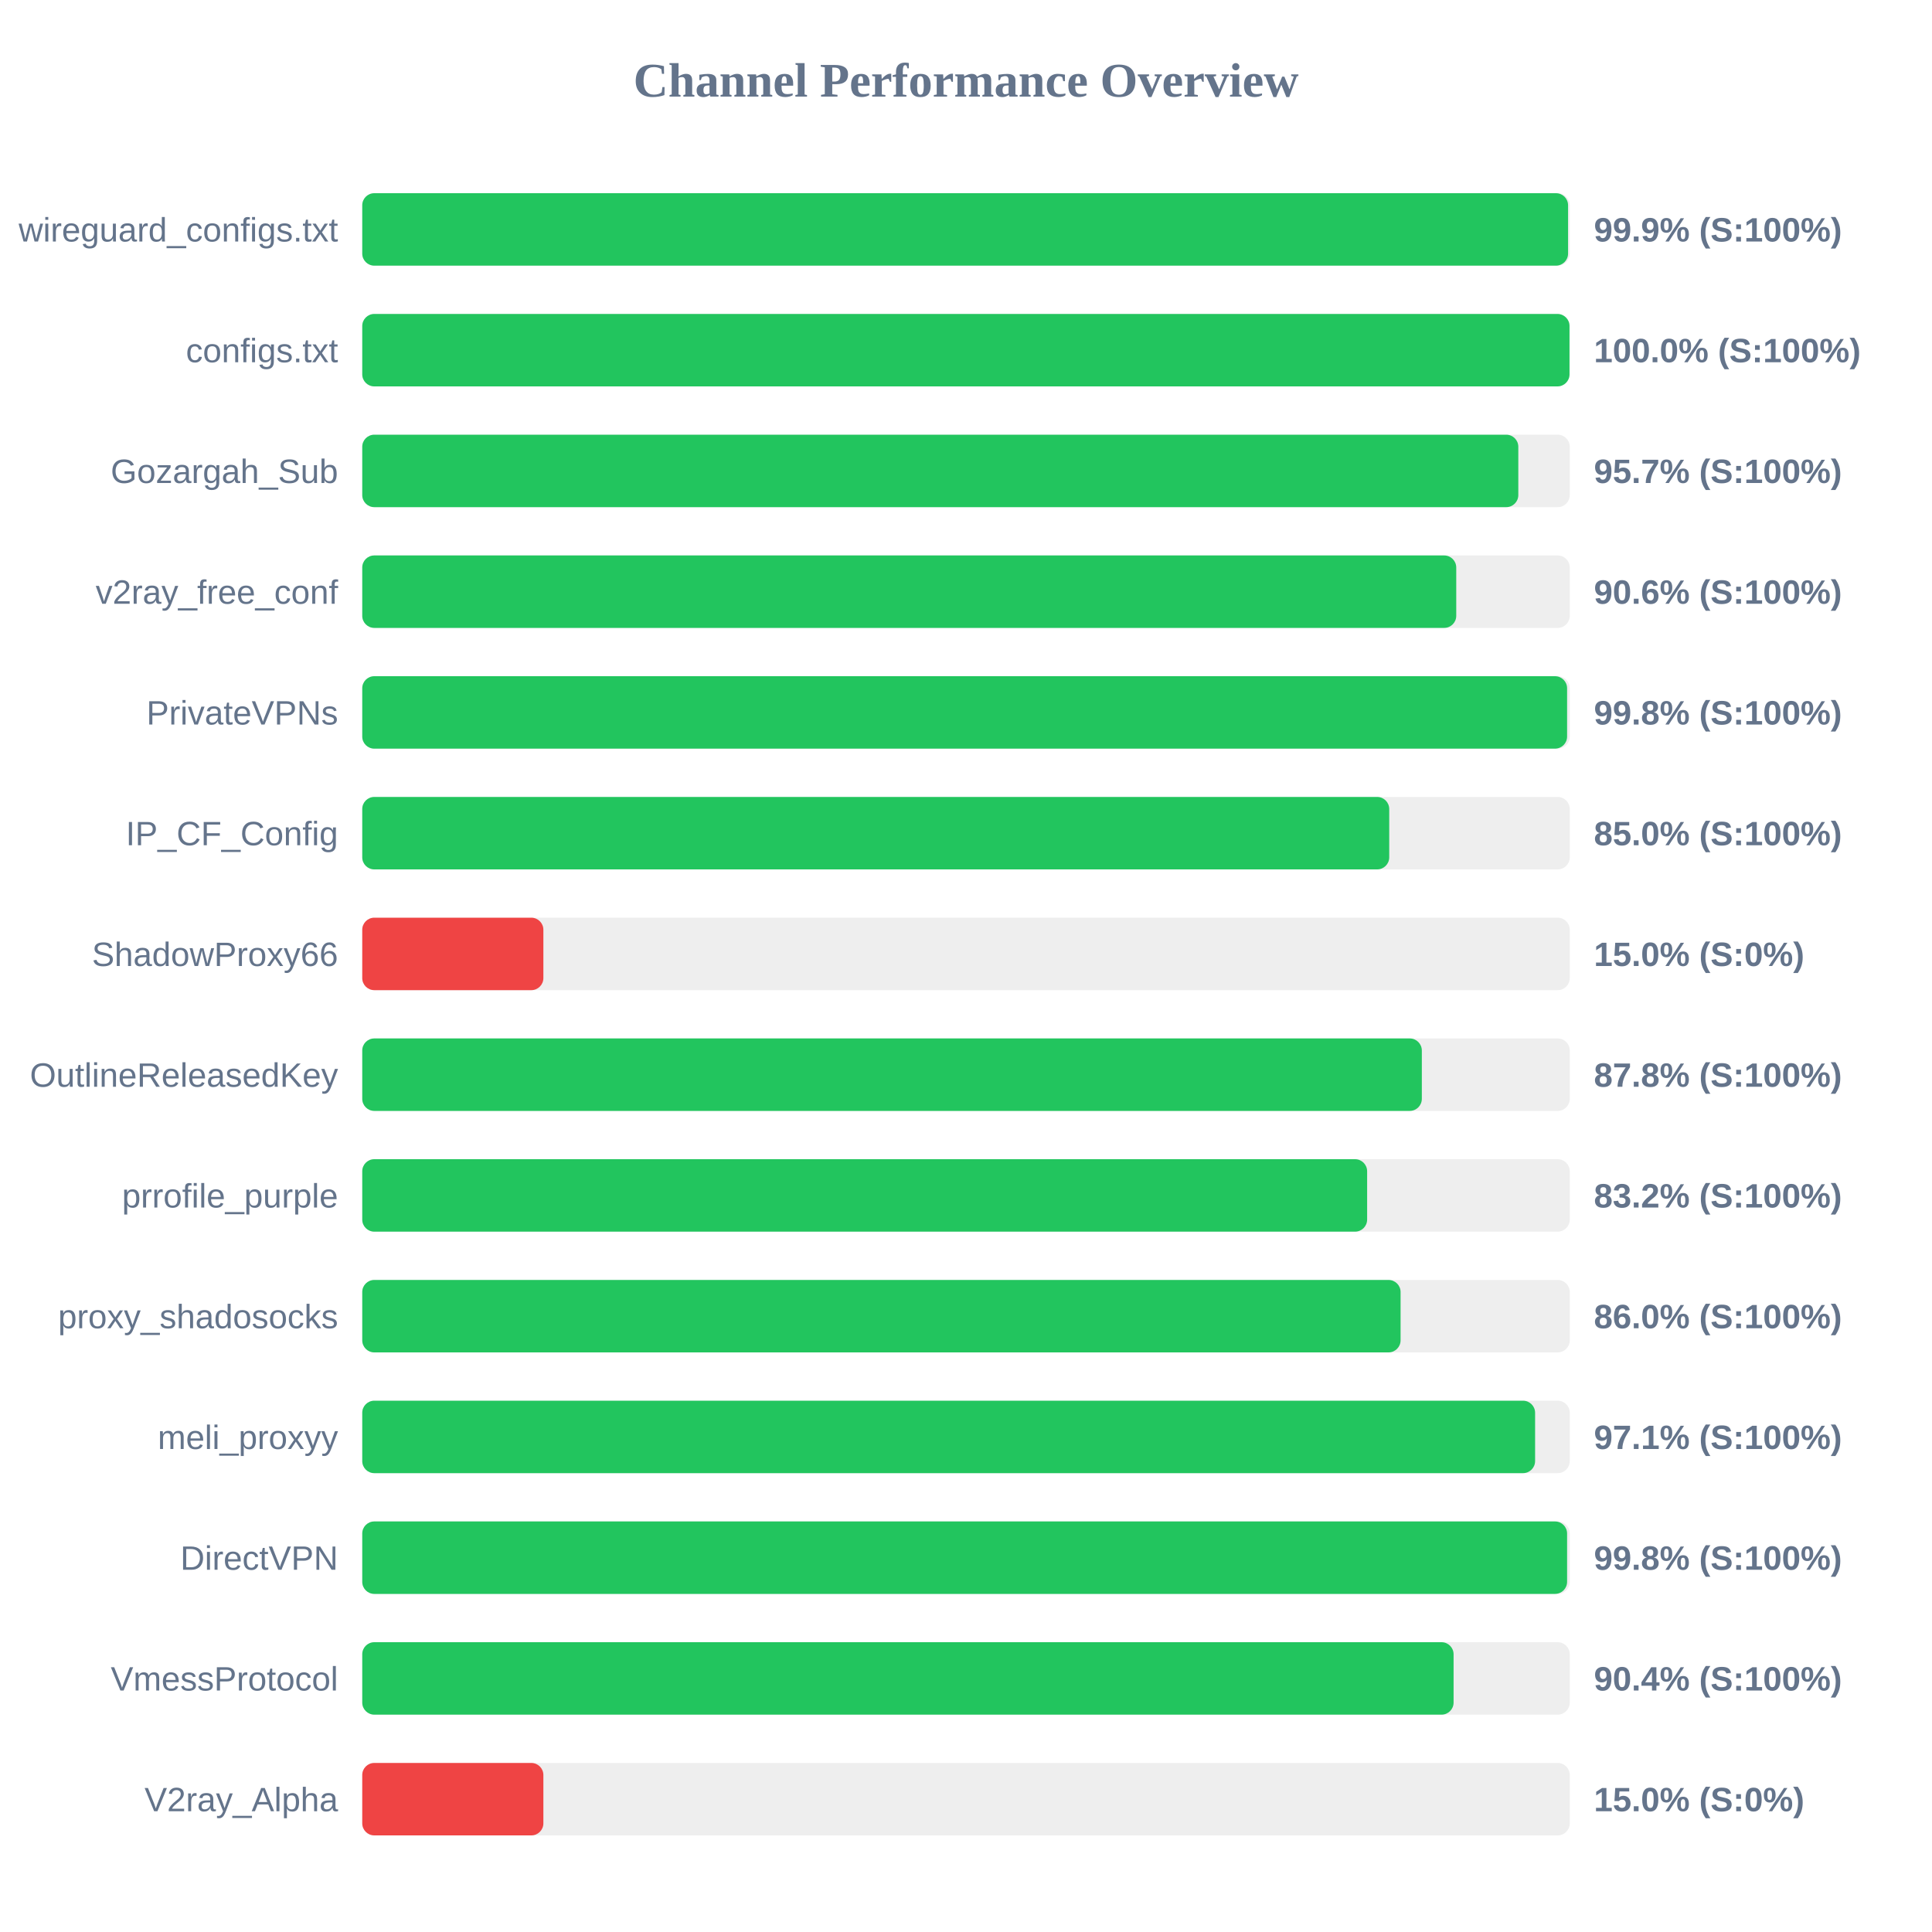
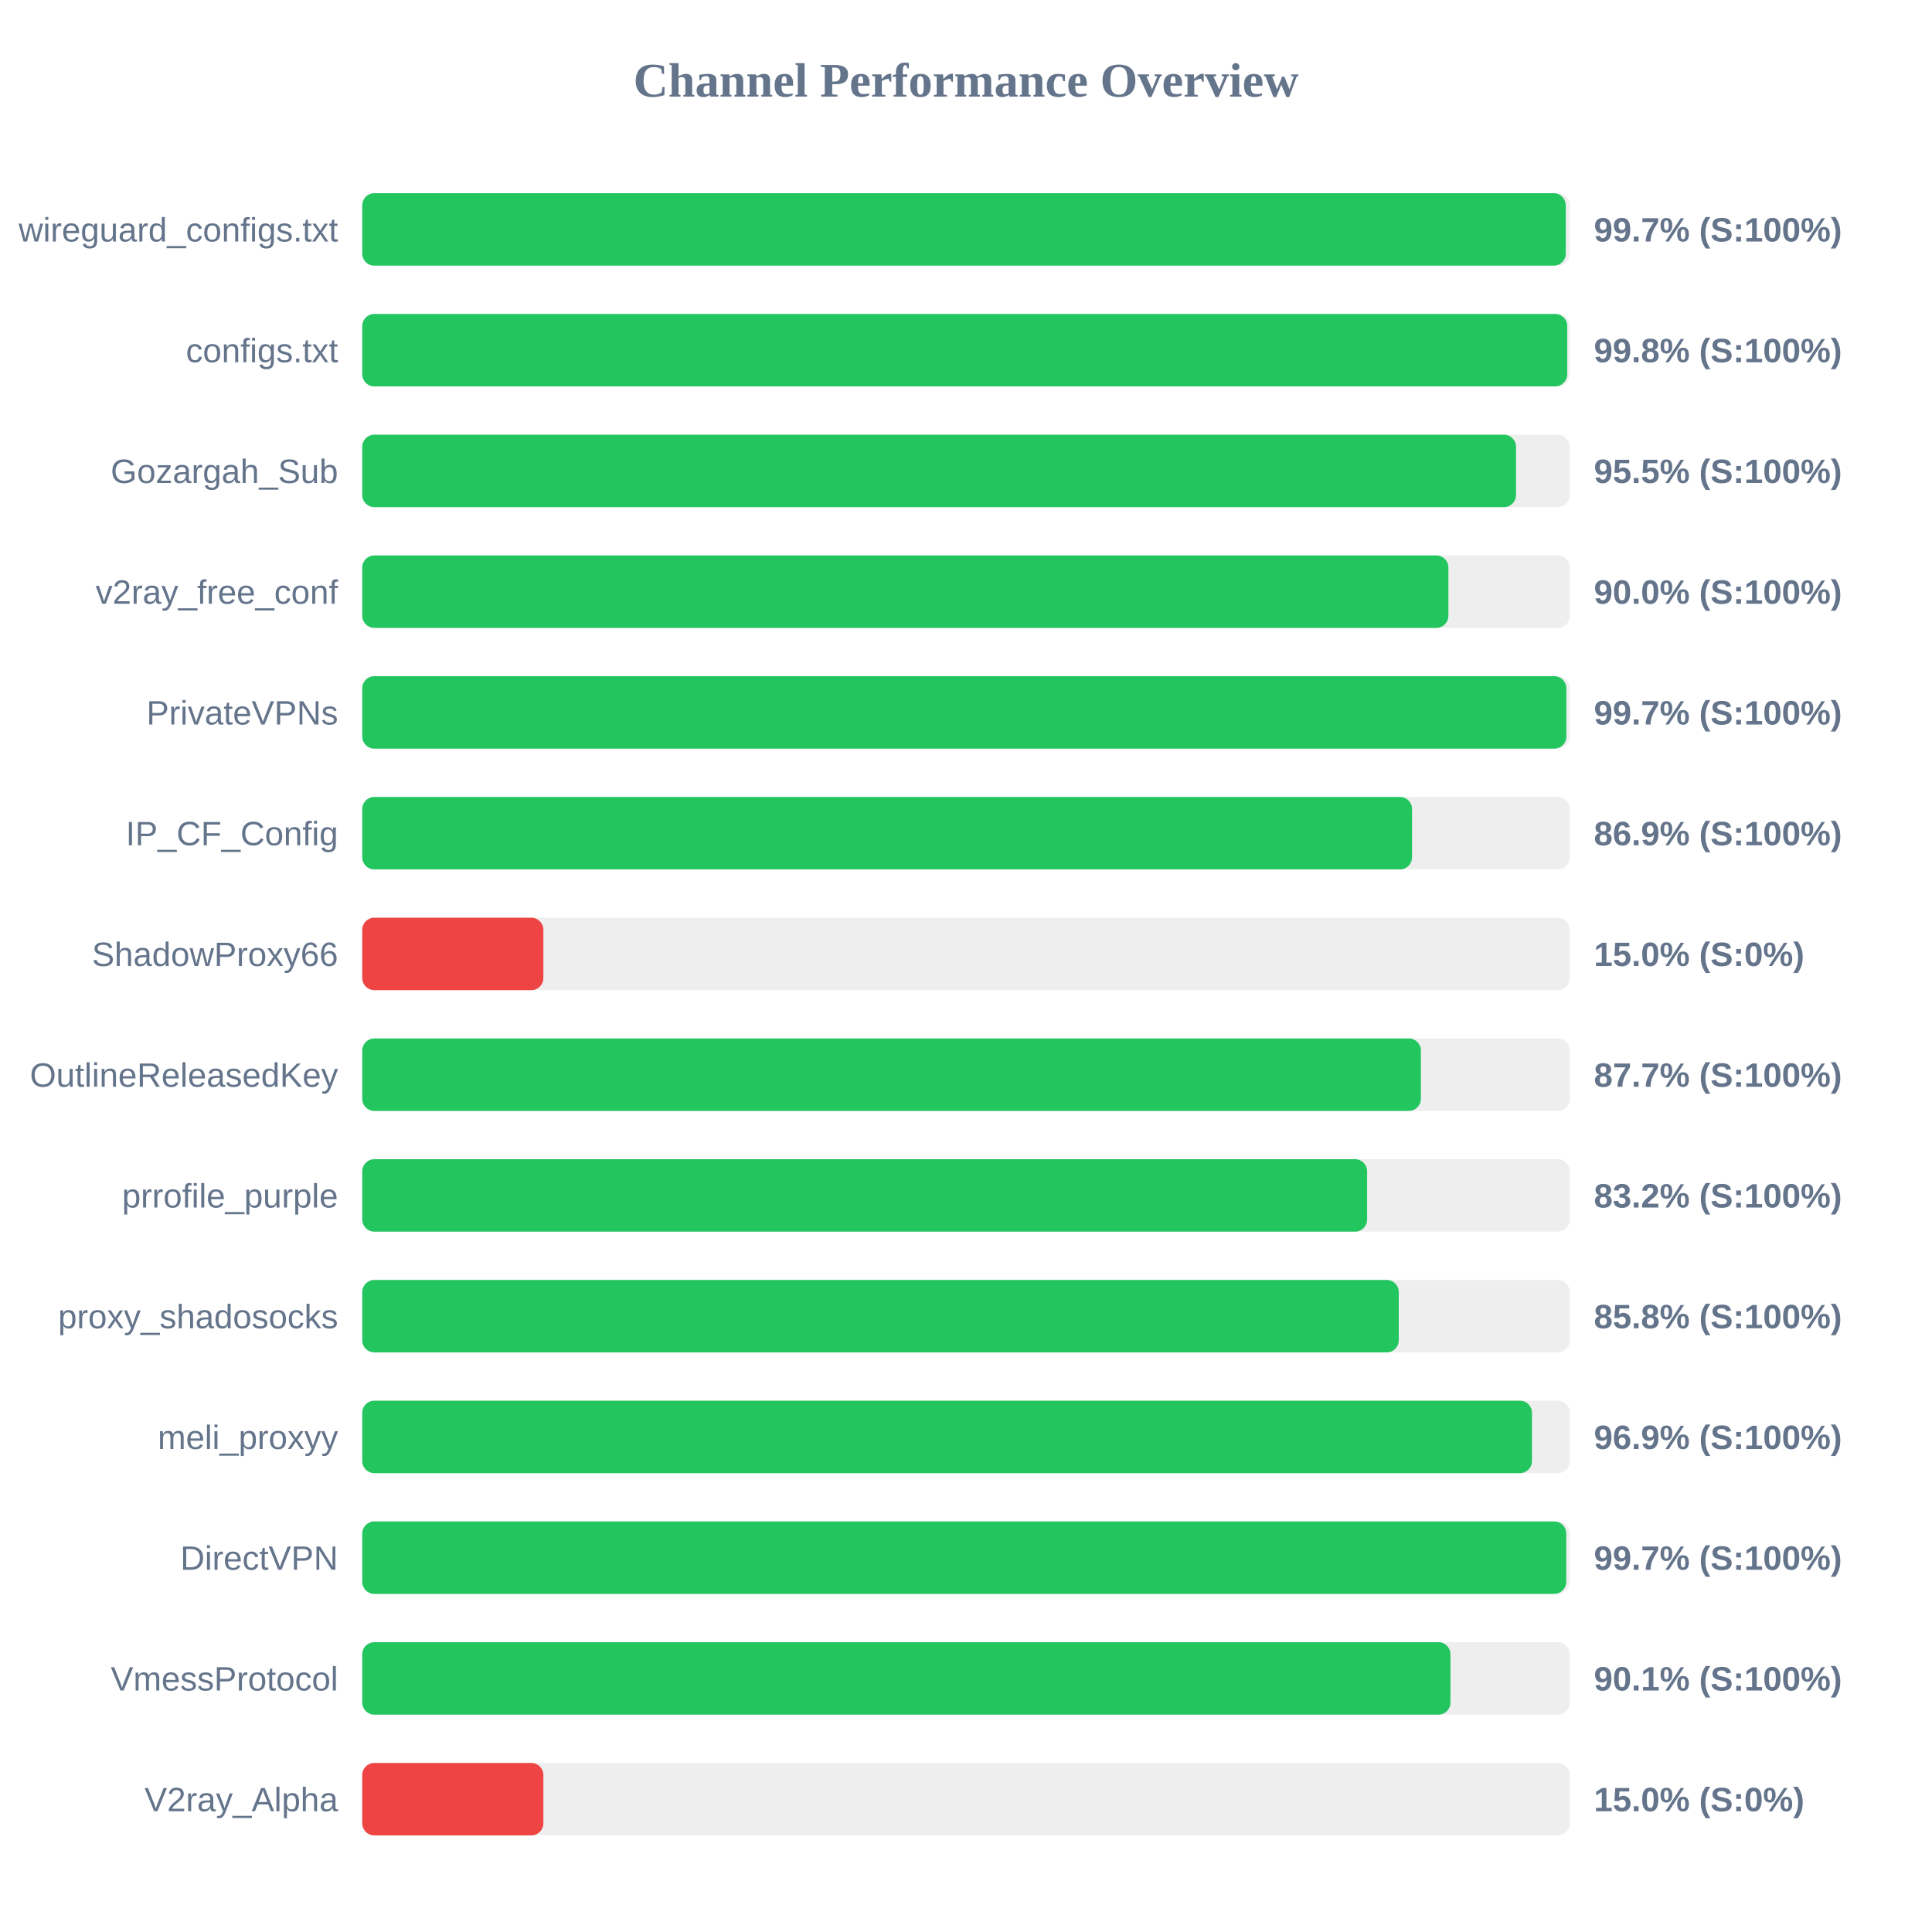
<svg xmlns="http://www.w3.org/2000/svg" width="800" height="800" version="1.1">
  <style>
        .row { font: 14px Arial; fill: #64748b; }
        .score { font: bold 14px Arial; fill: #64748b; }
    </style>
  <text x="400" y="40" text-anchor="middle" font-size="20px" font-weight="bold" fill="#64748b">Channel Performance Overview</text>
  <rect x="150" y="80" width="500" height="30" fill="#eee" rx="5" />
-   <rect x="150" y="80" width="499.3" height="30" fill="#22c55e" rx="5" />
+   <rect x="150" y="80" width="498.35" height="30" fill="#22c55e" rx="5" />
  <text x="140" y="100" text-anchor="end" class="row">wireguard_configs.txt</text>
-   <text x="660" y="100" text-anchor="start" class="score">99.9% (S:100%)</text>
+   <text x="660" y="100" text-anchor="start" class="score">99.7% (S:100%)</text>
  <rect x="150" y="130" width="500" height="30" fill="#eee" rx="5" />
-   <rect x="150" y="130" width="499.9" height="30" fill="#22c55e" rx="5" />
+   <rect x="150" y="130" width="498.95" height="30" fill="#22c55e" rx="5" />
  <text x="140" y="150" text-anchor="end" class="row">configs.txt</text>
-   <text x="660" y="150" text-anchor="start" class="score">100.0% (S:100%)</text>
+   <text x="660" y="150" text-anchor="start" class="score">99.8% (S:100%)</text>
  <rect x="150" y="180" width="500" height="30" fill="#eee" rx="5" />
-   <rect x="150" y="180" width="478.7" height="30" fill="#22c55e" rx="5" />
+   <rect x="150" y="180" width="477.75" height="30" fill="#22c55e" rx="5" />
  <text x="140" y="200" text-anchor="end" class="row">Gozargah_Sub</text>
-   <text x="660" y="200" text-anchor="start" class="score">95.7% (S:100%)</text>
+   <text x="660" y="200" text-anchor="start" class="score">95.5% (S:100%)</text>
  <rect x="150" y="230" width="500" height="30" fill="#eee" rx="5" />
-   <rect x="150" y="230" width="453.0" height="30" fill="#22c55e" rx="5" />
+   <rect x="150" y="230" width="449.75" height="30" fill="#22c55e" rx="5" />
  <text x="140" y="250" text-anchor="end" class="row">v2ray_free_conf</text>
-   <text x="660" y="250" text-anchor="start" class="score">90.6% (S:100%)</text>
+   <text x="660" y="250" text-anchor="start" class="score">90.0% (S:100%)</text>
  <rect x="150" y="280" width="500" height="30" fill="#eee" rx="5" />
-   <rect x="150" y="280" width="498.9" height="30" fill="#22c55e" rx="5" />
+   <rect x="150" y="280" width="498.6" height="30" fill="#22c55e" rx="5" />
  <text x="140" y="300" text-anchor="end" class="row">PrivateVPNs</text>
-   <text x="660" y="300" text-anchor="start" class="score">99.8% (S:100%)</text>
+   <text x="660" y="300" text-anchor="start" class="score">99.7% (S:100%)</text>
  <rect x="150" y="330" width="500" height="30" fill="#eee" rx="5" />
-   <rect x="150" y="330" width="425.25" height="30" fill="#22c55e" rx="5" />
+   <rect x="150" y="330" width="434.7" height="30" fill="#22c55e" rx="5" />
  <text x="140" y="350" text-anchor="end" class="row">IP_CF_Config</text>
-   <text x="660" y="350" text-anchor="start" class="score">85.0% (S:100%)</text>
+   <text x="660" y="350" text-anchor="start" class="score">86.9% (S:100%)</text>
  <rect x="150" y="380" width="500" height="30" fill="#eee" rx="5" />
  <rect x="150" y="380" width="75.0" height="30" fill="#ef4444" rx="5" />
  <text x="140" y="400" text-anchor="end" class="row">ShadowProxy66</text>
  <text x="660" y="400" text-anchor="start" class="score">15.0% (S:0%)</text>
  <rect x="150" y="430" width="500" height="30" fill="#eee" rx="5" />
-   <rect x="150" y="430" width="438.75" height="30" fill="#22c55e" rx="5" />
+   <rect x="150" y="430" width="438.35" height="30" fill="#22c55e" rx="5" />
  <text x="140" y="450" text-anchor="end" class="row">OutlineReleasedKey</text>
-   <text x="660" y="450" text-anchor="start" class="score">87.8% (S:100%)</text>
+   <text x="660" y="450" text-anchor="start" class="score">87.7% (S:100%)</text>
  <rect x="150" y="480" width="500" height="30" fill="#eee" rx="5" />
  <rect x="150" y="480" width="416.1" height="30" fill="#22c55e" rx="5" />
  <text x="140" y="500" text-anchor="end" class="row">prrofile_purple</text>
  <text x="660" y="500" text-anchor="start" class="score">83.2% (S:100%)</text>
  <rect x="150" y="530" width="500" height="30" fill="#eee" rx="5" />
-   <rect x="150" y="530" width="429.95" height="30" fill="#22c55e" rx="5" />
+   <rect x="150" y="530" width="429.2" height="30" fill="#22c55e" rx="5" />
  <text x="140" y="550" text-anchor="end" class="row">proxy_shadosocks</text>
-   <text x="660" y="550" text-anchor="start" class="score">86.0% (S:100%)</text>
+   <text x="660" y="550" text-anchor="start" class="score">85.8% (S:100%)</text>
  <rect x="150" y="580" width="500" height="30" fill="#eee" rx="5" />
-   <rect x="150" y="580" width="485.65" height="30" fill="#22c55e" rx="5" />
+   <rect x="150" y="580" width="484.35" height="30" fill="#22c55e" rx="5" />
  <text x="140" y="600" text-anchor="end" class="row">meli_proxyy</text>
-   <text x="660" y="600" text-anchor="start" class="score">97.1% (S:100%)</text>
+   <text x="660" y="600" text-anchor="start" class="score">96.9% (S:100%)</text>
  <rect x="150" y="630" width="500" height="30" fill="#eee" rx="5" />
-   <rect x="150" y="630" width="498.9" height="30" fill="#22c55e" rx="5" />
+   <rect x="150" y="630" width="498.55" height="30" fill="#22c55e" rx="5" />
  <text x="140" y="650" text-anchor="end" class="row">DirectVPN</text>
-   <text x="660" y="650" text-anchor="start" class="score">99.8% (S:100%)</text>
+   <text x="660" y="650" text-anchor="start" class="score">99.7% (S:100%)</text>
  <rect x="150" y="680" width="500" height="30" fill="#eee" rx="5" />
-   <rect x="150" y="680" width="451.9" height="30" fill="#22c55e" rx="5" />
+   <rect x="150" y="680" width="450.6" height="30" fill="#22c55e" rx="5" />
  <text x="140" y="700" text-anchor="end" class="row">VmessProtocol</text>
-   <text x="660" y="700" text-anchor="start" class="score">90.4% (S:100%)</text>
+   <text x="660" y="700" text-anchor="start" class="score">90.1% (S:100%)</text>
  <rect x="150" y="730" width="500" height="30" fill="#eee" rx="5" />
  <rect x="150" y="730" width="75.0" height="30" fill="#ef4444" rx="5" />
  <text x="140" y="750" text-anchor="end" class="row">V2ray_Alpha</text>
  <text x="660" y="750" text-anchor="start" class="score">15.0% (S:0%)</text>
</svg>
